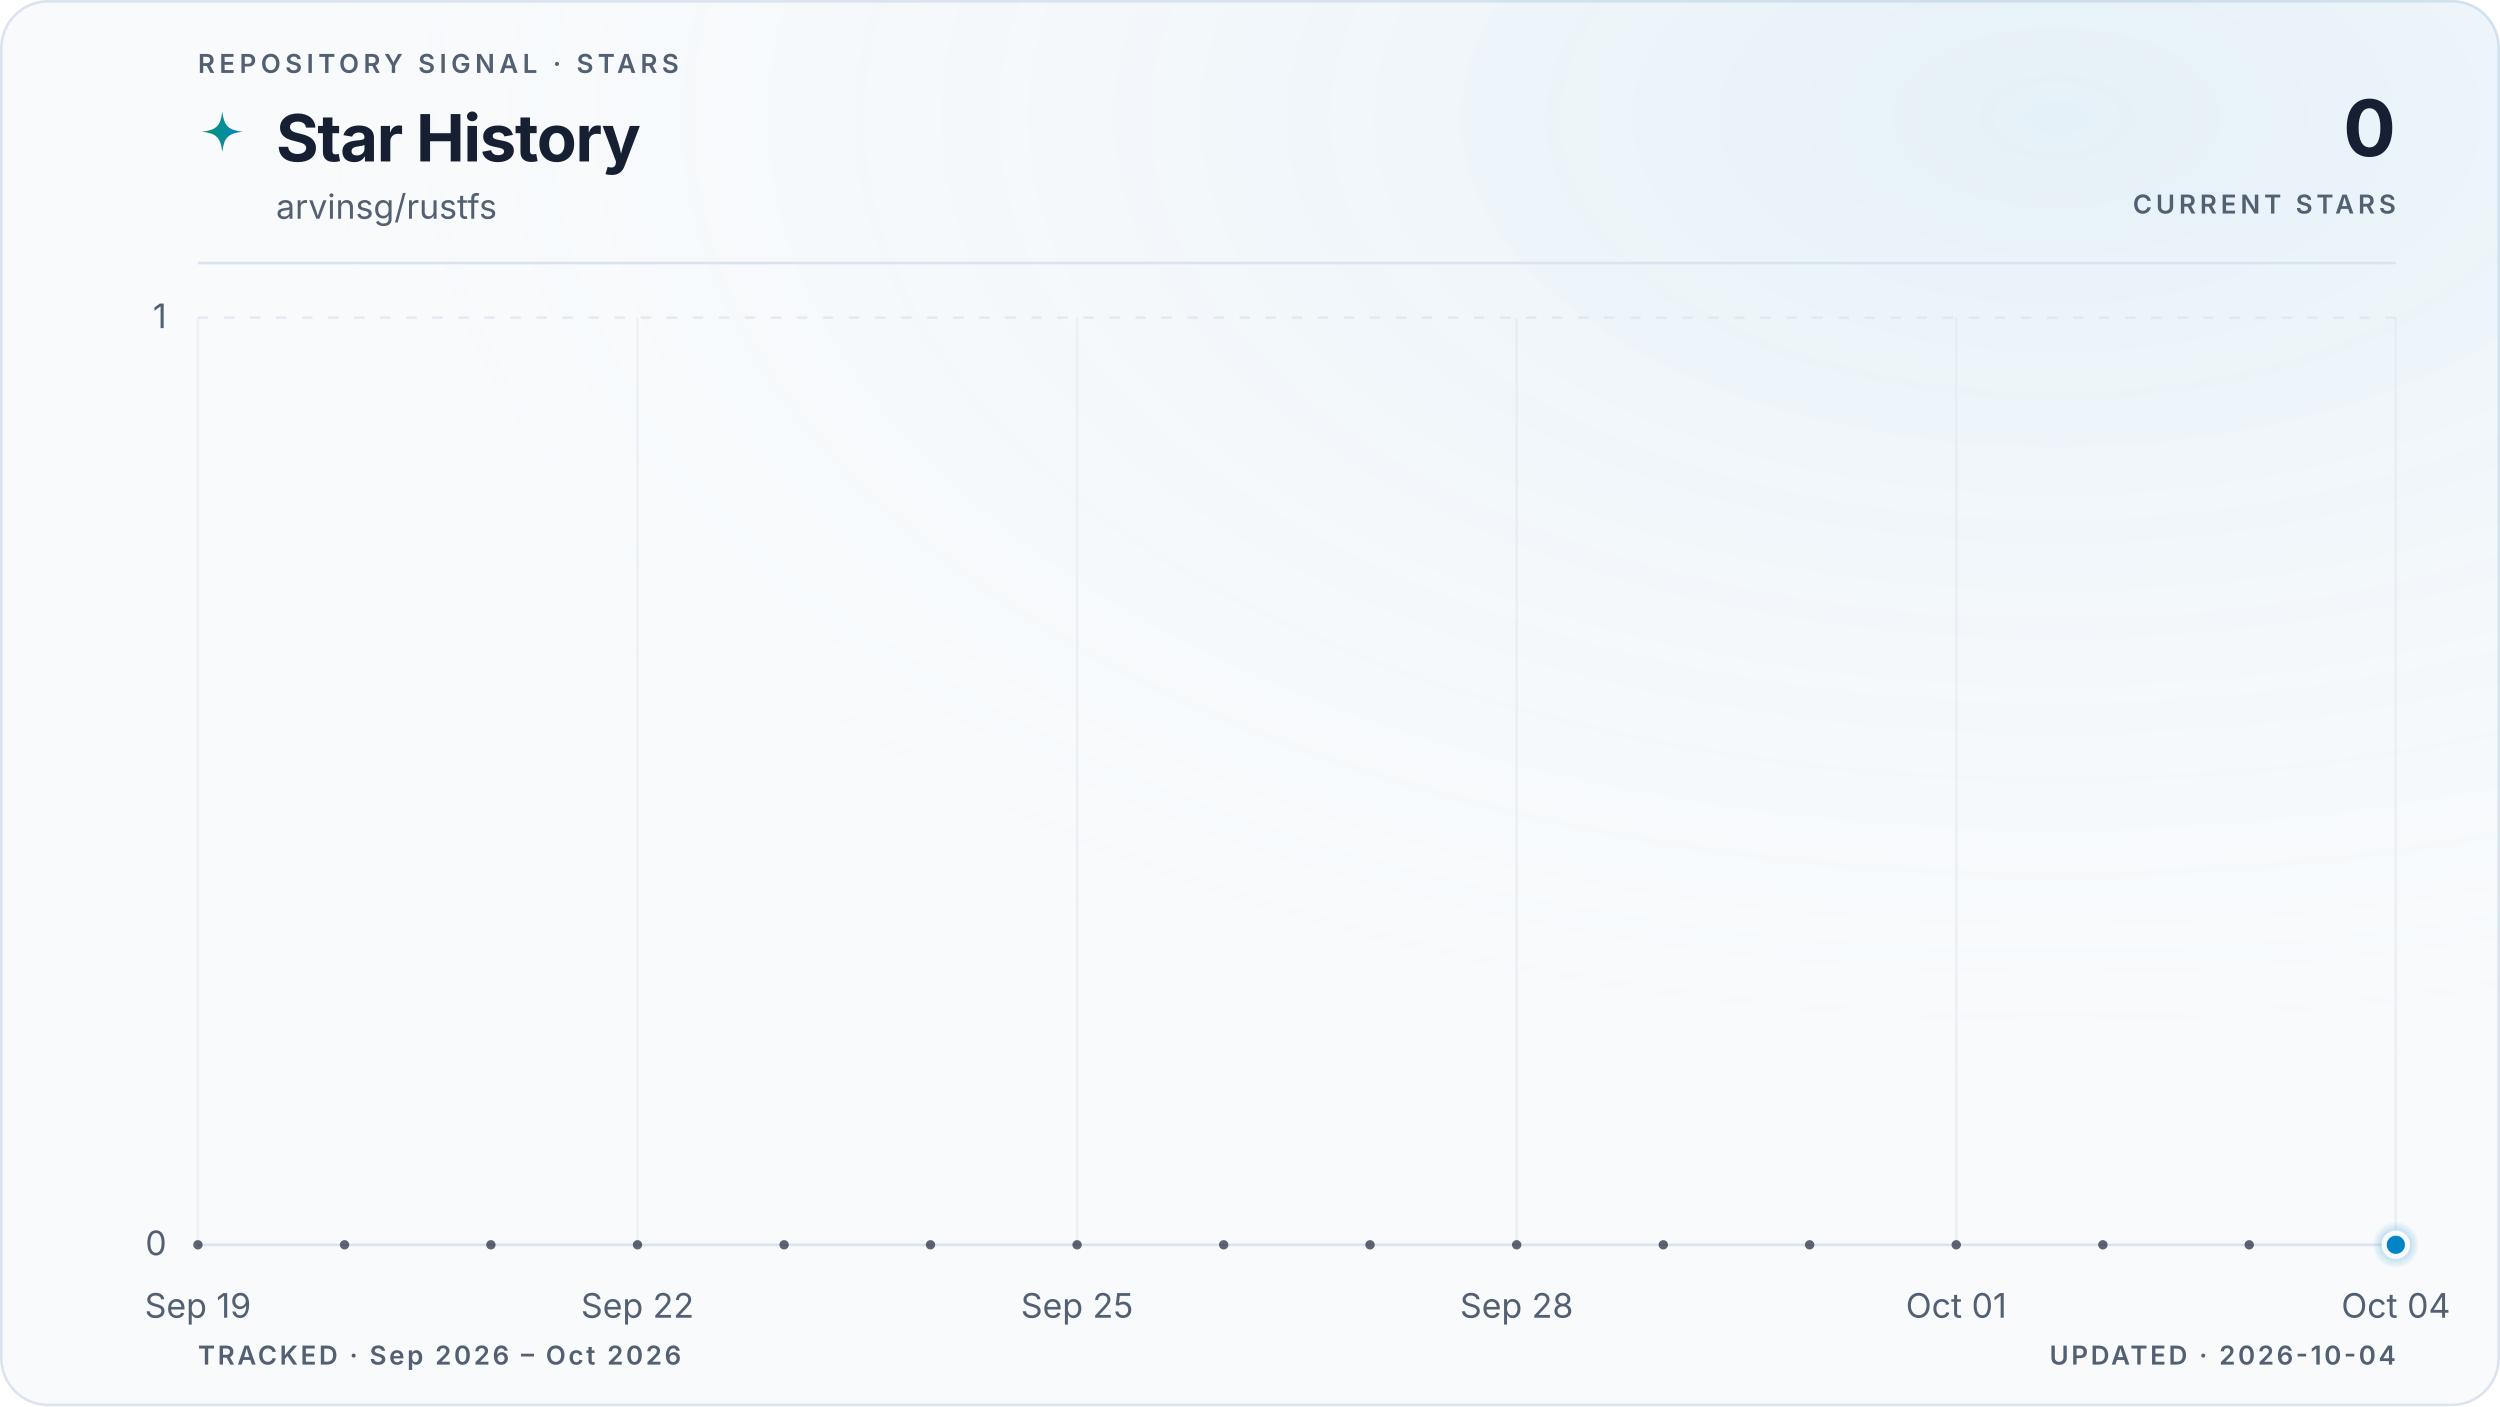
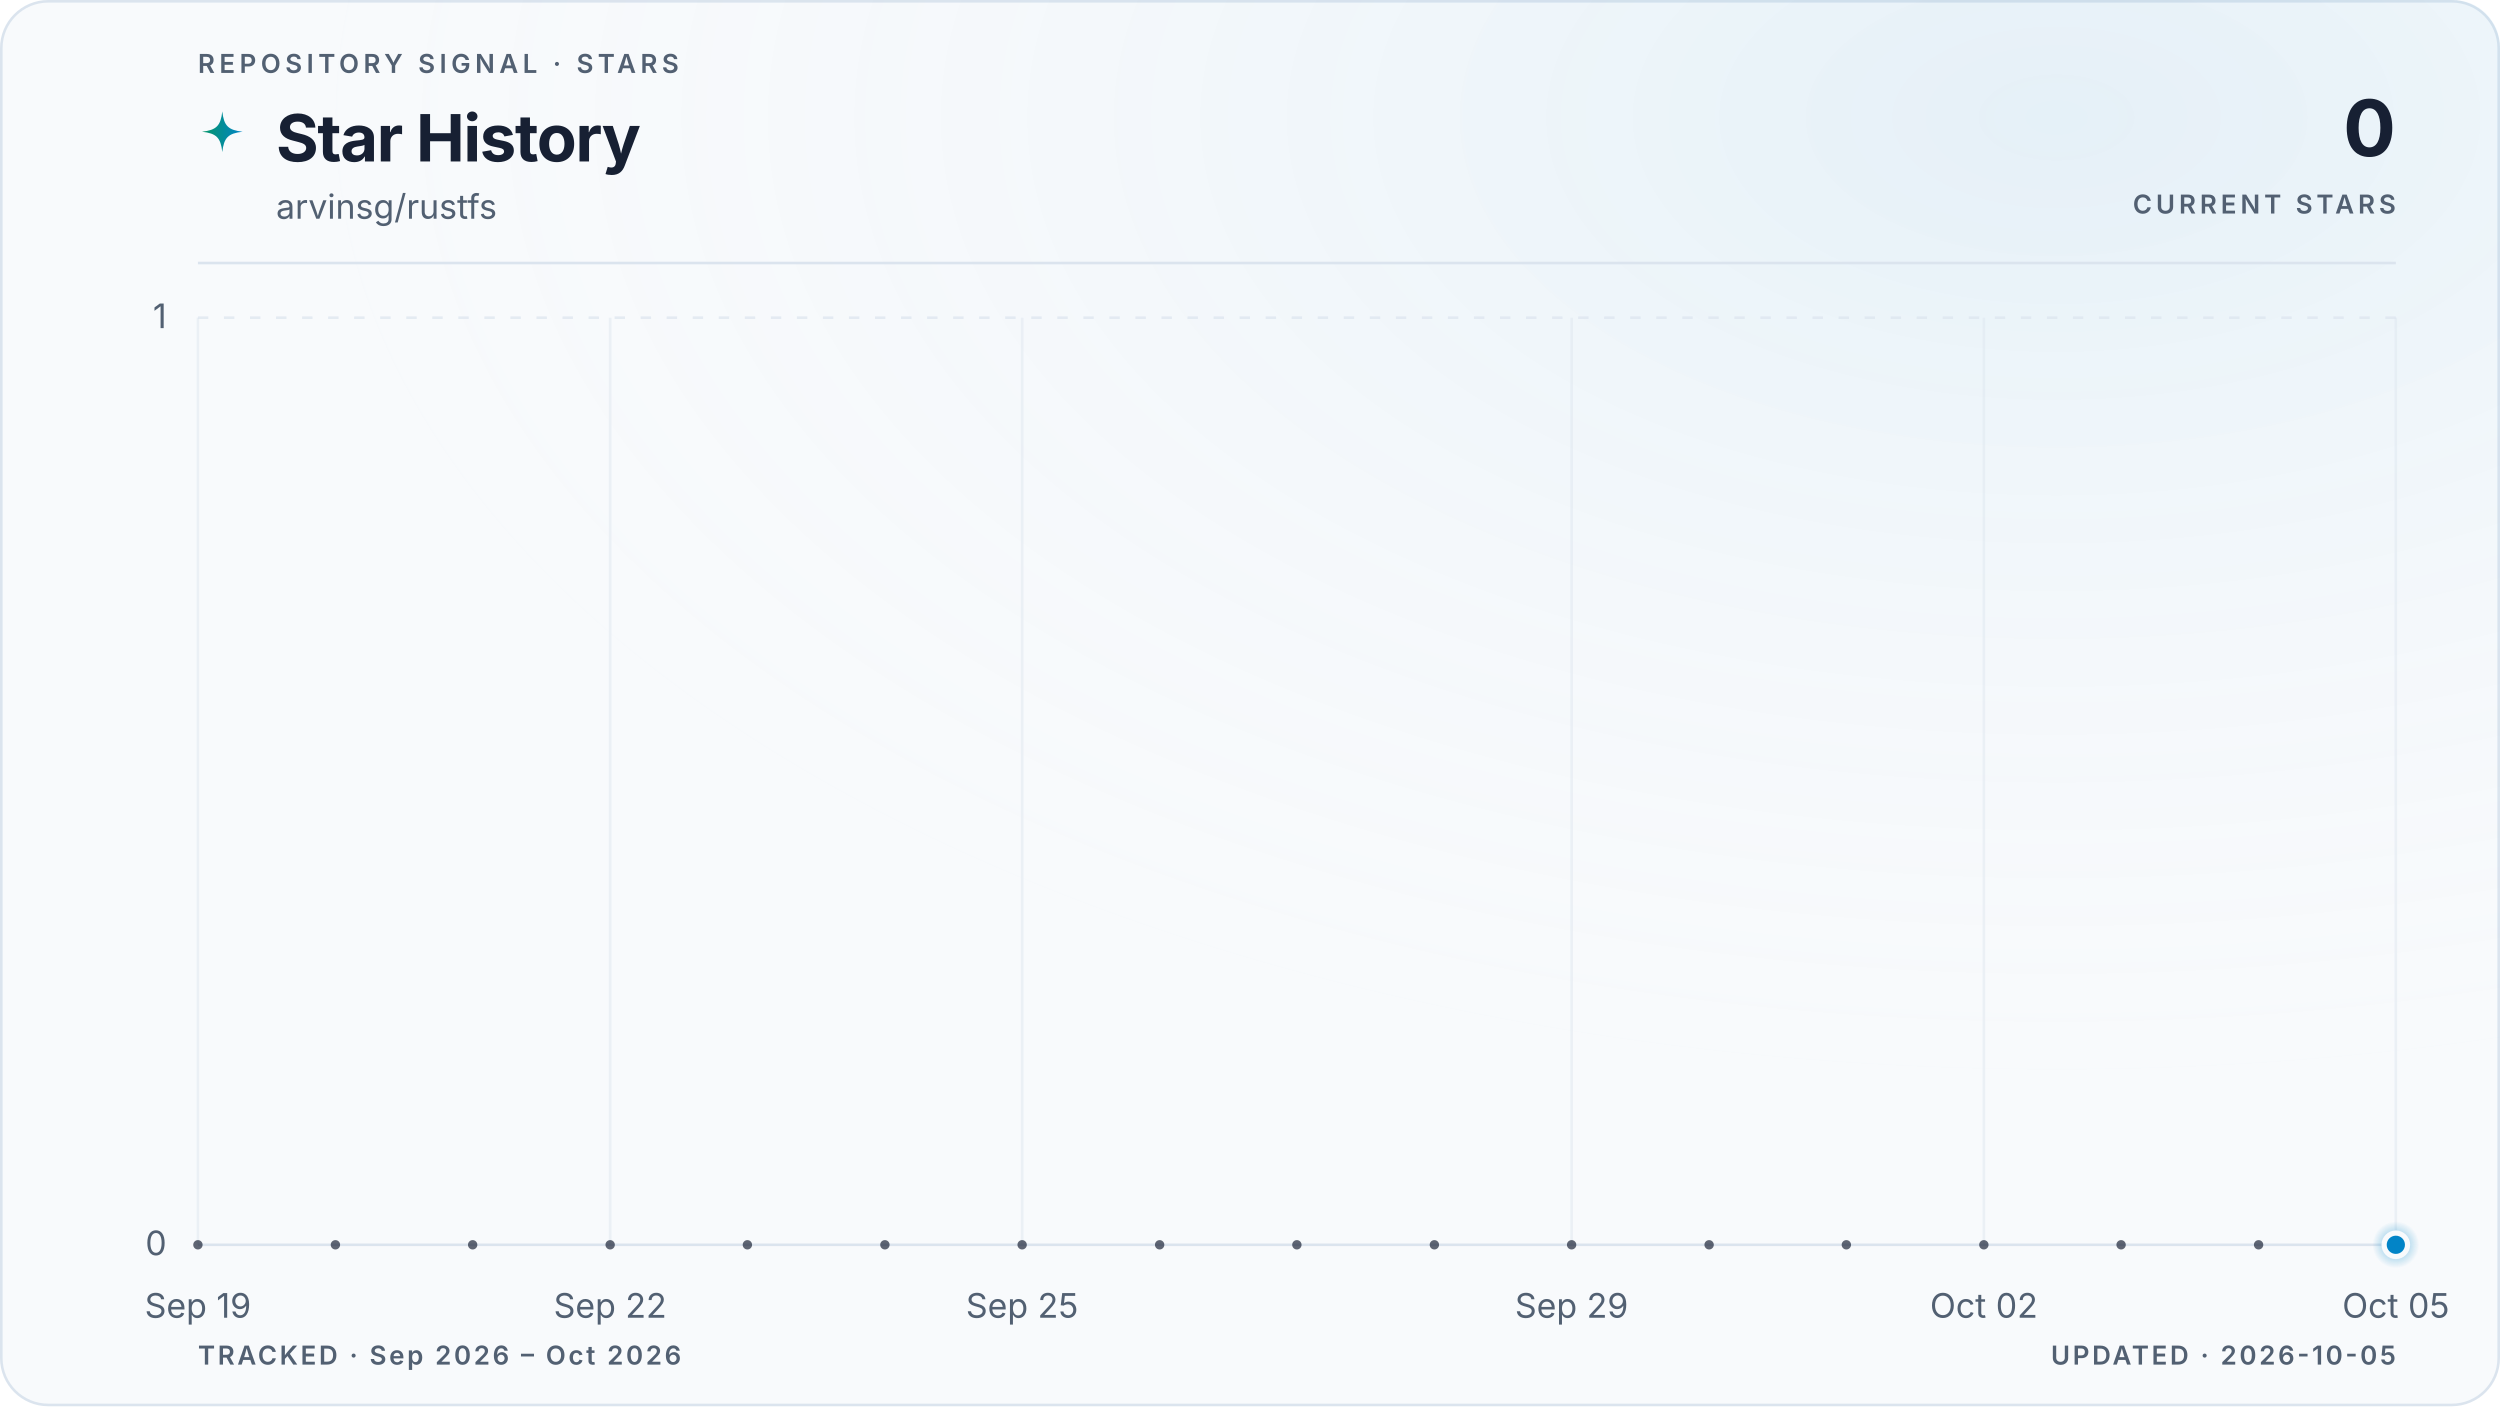
<svg xmlns="http://www.w3.org/2000/svg" viewBox="0 0 960 540" role="img" aria-labelledby="title description" data-style="gradient" data-variant="glow" data-layout="editorial" data-animated="true">
  <defs>
    <linearGradient id="trend" x1="0" y1="0" x2="1" y2="0">
      <stop offset="0%" stop-color="#059669" />
      <stop offset="100%" stop-color="#0284c7" />
    </linearGradient>
    <linearGradient id="area" x1="0" y1="0" x2="0" y2="1">
      <stop offset="0%" stop-color="#059669" stop-opacity="0.22" />
      <stop offset="55%" stop-color="#0284c7" stop-opacity="0.06" />
      <stop offset="100%" stop-color="#0284c7" stop-opacity="0" />
    </linearGradient>
    <radialGradient id="marker-halo" cx="50%" cy="50%" r="50%">
      <stop offset="0%" stop-color="#0284c7" stop-opacity="0.55" />
      <stop offset="100%" stop-color="#0284c7" stop-opacity="0" />
    </radialGradient>
    <radialGradient id="surface-glow" cx="82%" cy="8%" r="70%">
      <stop offset="0%" stop-color="#0284c7" stop-opacity="0.08" />
      <stop offset="100%" stop-color="#f8fafc" stop-opacity="0" />
    </radialGradient>
    <filter id="trend-glow" x="-20%" y="-20%" width="140%" height="140%">
      <feGaussianBlur stdDeviation="5" />
    </filter>
  </defs>
  <style>
.trend-enter{transform-box:fill-box;transform-origin:center;animation:trend-enter 520ms cubic-bezier(0.16,1,0.3,1)}
.marker-enter{transform-box:fill-box;transform-origin:center;animation:marker-enter 320ms cubic-bezier(0.16,1,0.3,1) 200ms both}
.marker-pulse{transform-box:fill-box;transform-origin:center;animation:marker-pulse 2.6s ease-out infinite}
@keyframes trend-enter{from{opacity:.35;transform:translateY(10px)}to{opacity:1;transform:translateY(0)}}
@keyframes marker-enter{from{opacity:0;transform:scale(.4)}to{opacity:1;transform:scale(1)}}
@keyframes marker-pulse{0%{opacity:.5;transform:scale(.7)}70%,100%{opacity:0;transform:scale(2.1)}}
@media (prefers-reduced-motion:reduce){.trend-enter,.marker-enter,.marker-pulse{animation:none!important}}
@media (prefers-reduced-motion:reduce){.marker-pulse{opacity:0}}
</style>
  <rect x="0.5" y="0.5" width="959" height="539" fill="#f8fafc" stroke="#dbe4ee" stroke-width="1" rx="18" />
  <rect width="960" height="540" fill="url(#surface-glow)" rx="18" />
  <text x="76" y="28" fill="#526072" font-family="ui-sans-serif, system-ui, -apple-system, BlinkMacSystemFont, 'Segoe UI', sans-serif" font-size="10" font-weight="600" letter-spacing="1.7">REPOSITORY SIGNAL · STARS</text>
  <path d="M12 1c.8 7.1 2.9 9.2 10 10-7.1.8-9.2 2.9-10 10-.8-7.1-2.9-9.2-10-10 7.1-.8 9.2-2.9 10-10Z" transform="translate(76 42) scale(.78)" fill="url(#trend)" aria-hidden="true" />
  <text x="106" y="62" fill="#172033" font-family="ui-sans-serif, system-ui, -apple-system, BlinkMacSystemFont, 'Segoe UI', sans-serif" font-size="25" font-weight="700" letter-spacing="-0.5">Star History</text>
  <text x="106" y="84" fill="#526072" font-family="ui-sans-serif, system-ui, -apple-system, BlinkMacSystemFont, 'Segoe UI', sans-serif" font-size="13">arvinsg/rustfs</text>
  <text x="920" y="60" fill="#172033" font-family="ui-sans-serif, system-ui, -apple-system, BlinkMacSystemFont, 'Segoe UI', sans-serif" font-size="30" font-weight="700" letter-spacing="-0.6" text-anchor="end">0</text>
  <text x="920" y="82" fill="#526072" font-family="ui-sans-serif, system-ui, -apple-system, BlinkMacSystemFont, 'Segoe UI', sans-serif" font-size="10" font-weight="600" letter-spacing="1.5" text-anchor="end">CURRENT STARS</text>
  <line x1="76" y1="101" x2="920" y2="101" stroke="#dbe4ee" stroke-width="1" />
  <line x1="76" y1="478.0" x2="920" y2="478.0" stroke="#dbe4ee" stroke-width="1" stroke-dasharray="0" opacity="1" />
  <text x="64" y="482.0" fill="#526072" font-family="ui-sans-serif, system-ui, -apple-system, BlinkMacSystemFont, 'Segoe UI', sans-serif" font-size="13" text-anchor="end">0</text>
  <line x1="76" y1="122.0" x2="920" y2="122.0" stroke="#dbe4ee" stroke-width="1" stroke-dasharray="4 6" opacity="0.7" />
  <text x="64" y="126.0" fill="#526072" font-family="ui-sans-serif, system-ui, -apple-system, BlinkMacSystemFont, 'Segoe UI', sans-serif" font-size="13" text-anchor="end">1</text>
  <line x1="76.0" y1="122" x2="76.0" y2="478" stroke="#dbe4ee" stroke-width="1" opacity="0.45" />
  <text x="76.0" y="506" fill="#526072" font-family="ui-sans-serif, system-ui, -apple-system, BlinkMacSystemFont, 'Segoe UI', sans-serif" font-size="13" text-anchor="middle">Sep 19</text>
-   <line x1="244.8" y1="122" x2="244.8" y2="478" stroke="#dbe4ee" stroke-width="1" opacity="0.45" />
-   <text x="244.8" y="506" fill="#526072" font-family="ui-sans-serif, system-ui, -apple-system, BlinkMacSystemFont, 'Segoe UI', sans-serif" font-size="13" text-anchor="middle">Sep 22</text>
-   <line x1="413.6" y1="122" x2="413.6" y2="478" stroke="#dbe4ee" stroke-width="1" opacity="0.45" />
-   <text x="413.6" y="506" fill="#526072" font-family="ui-sans-serif, system-ui, -apple-system, BlinkMacSystemFont, 'Segoe UI', sans-serif" font-size="13" text-anchor="middle">Sep 25</text>
-   <line x1="582.4" y1="122" x2="582.4" y2="478" stroke="#dbe4ee" stroke-width="1" opacity="0.45" />
-   <text x="582.4" y="506" fill="#526072" font-family="ui-sans-serif, system-ui, -apple-system, BlinkMacSystemFont, 'Segoe UI', sans-serif" font-size="13" text-anchor="middle">Sep 28</text>
-   <line x1="751.2" y1="122" x2="751.2" y2="478" stroke="#dbe4ee" stroke-width="1" opacity="0.45" />
-   <text x="751.2" y="506" fill="#526072" font-family="ui-sans-serif, system-ui, -apple-system, BlinkMacSystemFont, 'Segoe UI', sans-serif" font-size="13" text-anchor="middle">Oct 01</text>
+   <line x1="234.3" y1="122" x2="234.3" y2="478" stroke="#dbe4ee" stroke-width="1" opacity="0.45" />
+   <text x="234.3" y="506" fill="#526072" font-family="ui-sans-serif, system-ui, -apple-system, BlinkMacSystemFont, 'Segoe UI', sans-serif" font-size="13" text-anchor="middle">Sep 22</text>
+   <line x1="392.5" y1="122" x2="392.5" y2="478" stroke="#dbe4ee" stroke-width="1" opacity="0.45" />
+   <text x="392.5" y="506" fill="#526072" font-family="ui-sans-serif, system-ui, -apple-system, BlinkMacSystemFont, 'Segoe UI', sans-serif" font-size="13" text-anchor="middle">Sep 25</text>
+   <line x1="603.5" y1="122" x2="603.5" y2="478" stroke="#dbe4ee" stroke-width="1" opacity="0.45" />
+   <text x="603.5" y="506" fill="#526072" font-family="ui-sans-serif, system-ui, -apple-system, BlinkMacSystemFont, 'Segoe UI', sans-serif" font-size="13" text-anchor="middle">Sep 29</text>
+   <line x1="761.8" y1="122" x2="761.8" y2="478" stroke="#dbe4ee" stroke-width="1" opacity="0.45" />
+   <text x="761.8" y="506" fill="#526072" font-family="ui-sans-serif, system-ui, -apple-system, BlinkMacSystemFont, 'Segoe UI', sans-serif" font-size="13" text-anchor="middle">Oct 02</text>
  <line x1="920.0" y1="122" x2="920.0" y2="478" stroke="#dbe4ee" stroke-width="1" opacity="0.45" />
-   <text x="920.0" y="506" fill="#526072" font-family="ui-sans-serif, system-ui, -apple-system, BlinkMacSystemFont, 'Segoe UI', sans-serif" font-size="13" text-anchor="middle">Oct 04</text>
+   <text x="920.0" y="506" fill="#526072" font-family="ui-sans-serif, system-ui, -apple-system, BlinkMacSystemFont, 'Segoe UI', sans-serif" font-size="13" text-anchor="middle">Oct 05</text>
  <g class="trend-enter">
-     <path d="M 76.0 478.0 C 94.8 478.0, 113.5 478.0, 132.3 478.0 C 151.0 478.0, 169.8 478.0, 188.5 478.0 C 207.3 478.0, 226.0 478.0, 244.8 478.0 C 263.6 478.0, 282.3 478.0, 301.1 478.0 C 319.8 478.0, 338.6 478.0, 357.3 478.0 C 376.1 478.0, 394.8 478.0, 413.6 478.0 C 432.4 478.0, 451.1 478.0, 469.9 478.0 C 488.6 478.0, 507.4 478.0, 526.1 478.0 C 544.9 478.0, 563.6 478.0, 582.4 478.0 C 601.2 478.0, 619.9 478.0, 638.7 478.0 C 657.4 478.0, 676.2 478.0, 694.9 478.0 C 713.7 478.0, 732.4 478.0, 751.2 478.0 C 770.0 478.0, 788.7 478.0, 807.5 478.0 C 826.2 478.0, 845.0 478.0, 863.7 478.0 C 882.5 478.0, 901.2 478.0, 920.0 478.0 L 920.0 478.0 L 76.0 478.0 Z" fill="url(#area)" />
-     <path d="M 76.0 478.0 C 94.8 478.0, 113.5 478.0, 132.3 478.0 C 151.0 478.0, 169.8 478.0, 188.5 478.0 C 207.3 478.0, 226.0 478.0, 244.8 478.0 C 263.6 478.0, 282.3 478.0, 301.1 478.0 C 319.8 478.0, 338.6 478.0, 357.3 478.0 C 376.1 478.0, 394.8 478.0, 413.6 478.0 C 432.4 478.0, 451.1 478.0, 469.9 478.0 C 488.6 478.0, 507.4 478.0, 526.1 478.0 C 544.9 478.0, 563.6 478.0, 582.4 478.0 C 601.2 478.0, 619.9 478.0, 638.7 478.0 C 657.4 478.0, 676.2 478.0, 694.9 478.0 C 713.7 478.0, 732.4 478.0, 751.2 478.0 C 770.0 478.0, 788.7 478.0, 807.5 478.0 C 826.2 478.0, 845.0 478.0, 863.7 478.0 C 882.5 478.0, 901.2 478.0, 920.0 478.0" fill="none" stroke="url(#trend)" stroke-width="10" stroke-linecap="round" stroke-linejoin="round" opacity="0.10" filter="url(#trend-glow)" />
-     <path d="M 76.0 478.0 C 94.8 478.0, 113.5 478.0, 132.3 478.0 C 151.0 478.0, 169.8 478.0, 188.5 478.0 C 207.3 478.0, 226.0 478.0, 244.8 478.0 C 263.6 478.0, 282.3 478.0, 301.1 478.0 C 319.8 478.0, 338.6 478.0, 357.3 478.0 C 376.1 478.0, 394.8 478.0, 413.6 478.0 C 432.4 478.0, 451.1 478.0, 469.9 478.0 C 488.6 478.0, 507.4 478.0, 526.1 478.0 C 544.9 478.0, 563.6 478.0, 582.4 478.0 C 601.2 478.0, 619.9 478.0, 638.7 478.0 C 657.4 478.0, 676.2 478.0, 694.9 478.0 C 713.7 478.0, 732.4 478.0, 751.2 478.0 C 770.0 478.0, 788.7 478.0, 807.5 478.0 C 826.2 478.0, 845.0 478.0, 863.7 478.0 C 882.5 478.0, 901.2 478.0, 920.0 478.0" fill="none" stroke="url(#trend)" stroke-width="3" stroke-linecap="round" stroke-linejoin="round" />
-     <g data-point-count="15" fill="#172033" opacity="0.68">
+     <path d="M 76.0 478.0 C 93.6 478.0, 111.2 478.0, 128.8 478.0 C 146.3 478.0, 163.9 478.0, 181.5 478.0 C 199.1 478.0, 216.7 478.0, 234.3 478.0 C 251.8 478.0, 269.4 478.0, 287.0 478.0 C 304.6 478.0, 322.2 478.0, 339.8 478.0 C 357.3 478.0, 374.9 478.0, 392.5 478.0 C 410.1 478.0, 427.7 478.0, 445.3 478.0 C 462.8 478.0, 480.4 478.0, 498.0 478.0 C 515.6 478.0, 533.2 478.0, 550.8 478.0 C 568.3 478.0, 585.9 478.0, 603.5 478.0 C 621.1 478.0, 638.7 478.0, 656.3 478.0 C 673.8 478.0, 691.4 478.0, 709.0 478.0 C 726.6 478.0, 744.2 478.0, 761.8 478.0 C 779.3 478.0, 796.9 478.0, 814.5 478.0 C 832.1 478.0, 849.7 478.0, 867.3 478.0 C 884.8 478.0, 902.4 478.0, 920.0 478.0 L 920.0 478.0 L 76.0 478.0 Z" fill="url(#area)" />
+     <path d="M 76.0 478.0 C 93.6 478.0, 111.2 478.0, 128.8 478.0 C 146.3 478.0, 163.9 478.0, 181.5 478.0 C 199.1 478.0, 216.7 478.0, 234.3 478.0 C 251.8 478.0, 269.4 478.0, 287.0 478.0 C 304.6 478.0, 322.2 478.0, 339.8 478.0 C 357.3 478.0, 374.9 478.0, 392.5 478.0 C 410.1 478.0, 427.7 478.0, 445.3 478.0 C 462.8 478.0, 480.4 478.0, 498.0 478.0 C 515.6 478.0, 533.2 478.0, 550.8 478.0 C 568.3 478.0, 585.9 478.0, 603.5 478.0 C 621.1 478.0, 638.7 478.0, 656.3 478.0 C 673.8 478.0, 691.4 478.0, 709.0 478.0 C 726.6 478.0, 744.2 478.0, 761.8 478.0 C 779.3 478.0, 796.9 478.0, 814.5 478.0 C 832.1 478.0, 849.7 478.0, 867.3 478.0 C 884.8 478.0, 902.4 478.0, 920.0 478.0" fill="none" stroke="url(#trend)" stroke-width="10" stroke-linecap="round" stroke-linejoin="round" opacity="0.10" filter="url(#trend-glow)" />
+     <path d="M 76.0 478.0 C 93.6 478.0, 111.2 478.0, 128.8 478.0 C 146.3 478.0, 163.9 478.0, 181.5 478.0 C 199.1 478.0, 216.7 478.0, 234.3 478.0 C 251.8 478.0, 269.4 478.0, 287.0 478.0 C 304.6 478.0, 322.2 478.0, 339.8 478.0 C 357.3 478.0, 374.9 478.0, 392.5 478.0 C 410.1 478.0, 427.7 478.0, 445.3 478.0 C 462.8 478.0, 480.4 478.0, 498.0 478.0 C 515.6 478.0, 533.2 478.0, 550.8 478.0 C 568.3 478.0, 585.9 478.0, 603.5 478.0 C 621.1 478.0, 638.7 478.0, 656.3 478.0 C 673.8 478.0, 691.4 478.0, 709.0 478.0 C 726.6 478.0, 744.2 478.0, 761.8 478.0 C 779.3 478.0, 796.9 478.0, 814.5 478.0 C 832.1 478.0, 849.7 478.0, 867.3 478.0 C 884.8 478.0, 902.4 478.0, 920.0 478.0" fill="none" stroke="url(#trend)" stroke-width="3" stroke-linecap="round" stroke-linejoin="round" />
+     <g data-point-count="16" fill="#172033" opacity="0.68">
      <circle cx="76.0" cy="478.0" r="1.8" />
-       <circle cx="132.3" cy="478.0" r="1.8" />
-       <circle cx="188.5" cy="478.0" r="1.8" />
-       <circle cx="244.8" cy="478.0" r="1.8" />
-       <circle cx="301.1" cy="478.0" r="1.8" />
-       <circle cx="357.3" cy="478.0" r="1.8" />
-       <circle cx="413.6" cy="478.0" r="1.8" />
-       <circle cx="469.9" cy="478.0" r="1.8" />
-       <circle cx="526.1" cy="478.0" r="1.8" />
-       <circle cx="582.4" cy="478.0" r="1.8" />
-       <circle cx="638.7" cy="478.0" r="1.8" />
-       <circle cx="694.9" cy="478.0" r="1.8" />
-       <circle cx="751.2" cy="478.0" r="1.8" />
-       <circle cx="807.5" cy="478.0" r="1.8" />
-       <circle cx="863.7" cy="478.0" r="1.8" />
+       <circle cx="128.8" cy="478.0" r="1.8" />
+       <circle cx="181.5" cy="478.0" r="1.8" />
+       <circle cx="234.3" cy="478.0" r="1.8" />
+       <circle cx="287.0" cy="478.0" r="1.8" />
+       <circle cx="339.8" cy="478.0" r="1.8" />
+       <circle cx="392.5" cy="478.0" r="1.8" />
+       <circle cx="445.3" cy="478.0" r="1.8" />
+       <circle cx="498.0" cy="478.0" r="1.8" />
+       <circle cx="550.8" cy="478.0" r="1.8" />
+       <circle cx="603.5" cy="478.0" r="1.8" />
+       <circle cx="656.3" cy="478.0" r="1.8" />
+       <circle cx="709.0" cy="478.0" r="1.8" />
+       <circle cx="761.8" cy="478.0" r="1.8" />
+       <circle cx="814.5" cy="478.0" r="1.8" />
+       <circle cx="867.3" cy="478.0" r="1.8" />
    </g>
  </g>
  <g class="marker-enter">
    <circle class="marker-pulse" cx="920.0" cy="478.0" r="9" fill="url(#marker-halo)" />
    <circle cx="920.0" cy="478.0" r="4.5" fill="#0284c7" stroke="#f8fafc" stroke-width="2" />
  </g>
  <text x="76" y="524" fill="#526072" font-family="ui-sans-serif, system-ui, -apple-system, BlinkMacSystemFont, 'Segoe UI', sans-serif" font-size="10" font-weight="600" letter-spacing="1">TRACKED · Sep 2026 – Oct 2026</text>
-   <text x="920" y="524" fill="#526072" font-family="ui-sans-serif, system-ui, -apple-system, BlinkMacSystemFont, 'Segoe UI', sans-serif" font-size="10" font-weight="600" letter-spacing="1" text-anchor="end">UPDATED · 2026-10-04</text>
+   <text x="920" y="524" fill="#526072" font-family="ui-sans-serif, system-ui, -apple-system, BlinkMacSystemFont, 'Segoe UI', sans-serif" font-size="10" font-weight="600" letter-spacing="1" text-anchor="end">UPDATED · 2026-10-05</text>
</svg>
